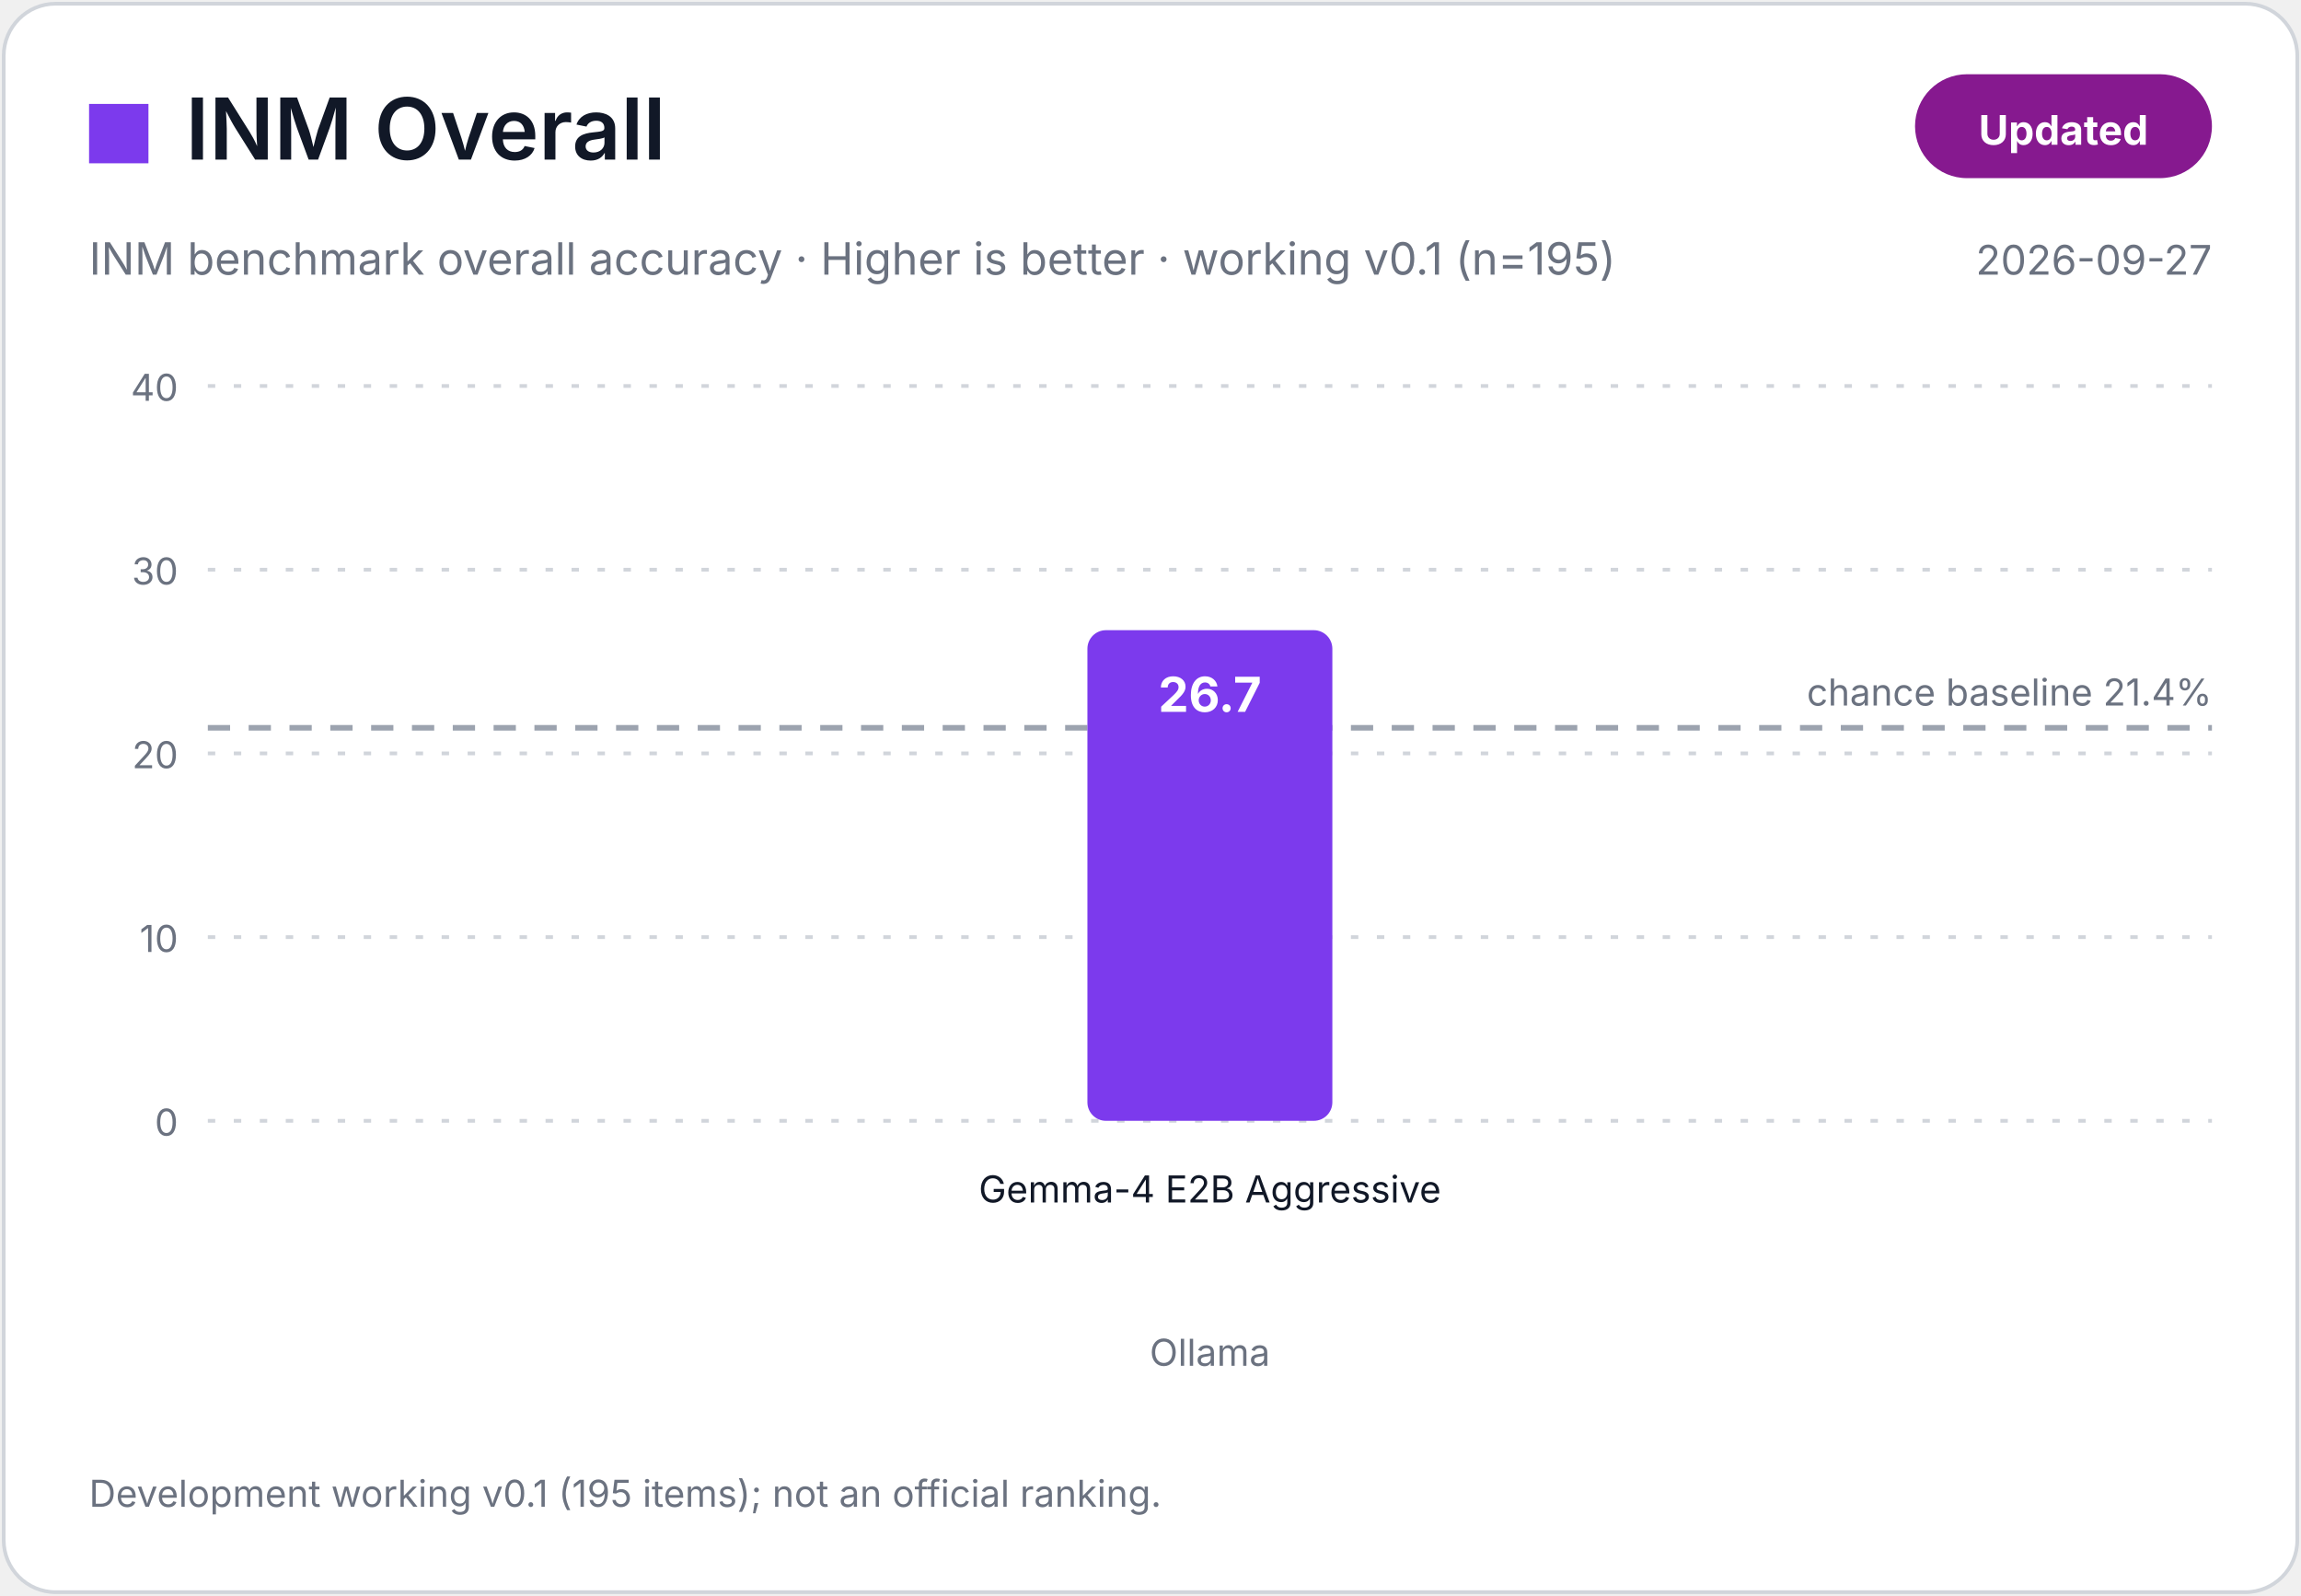
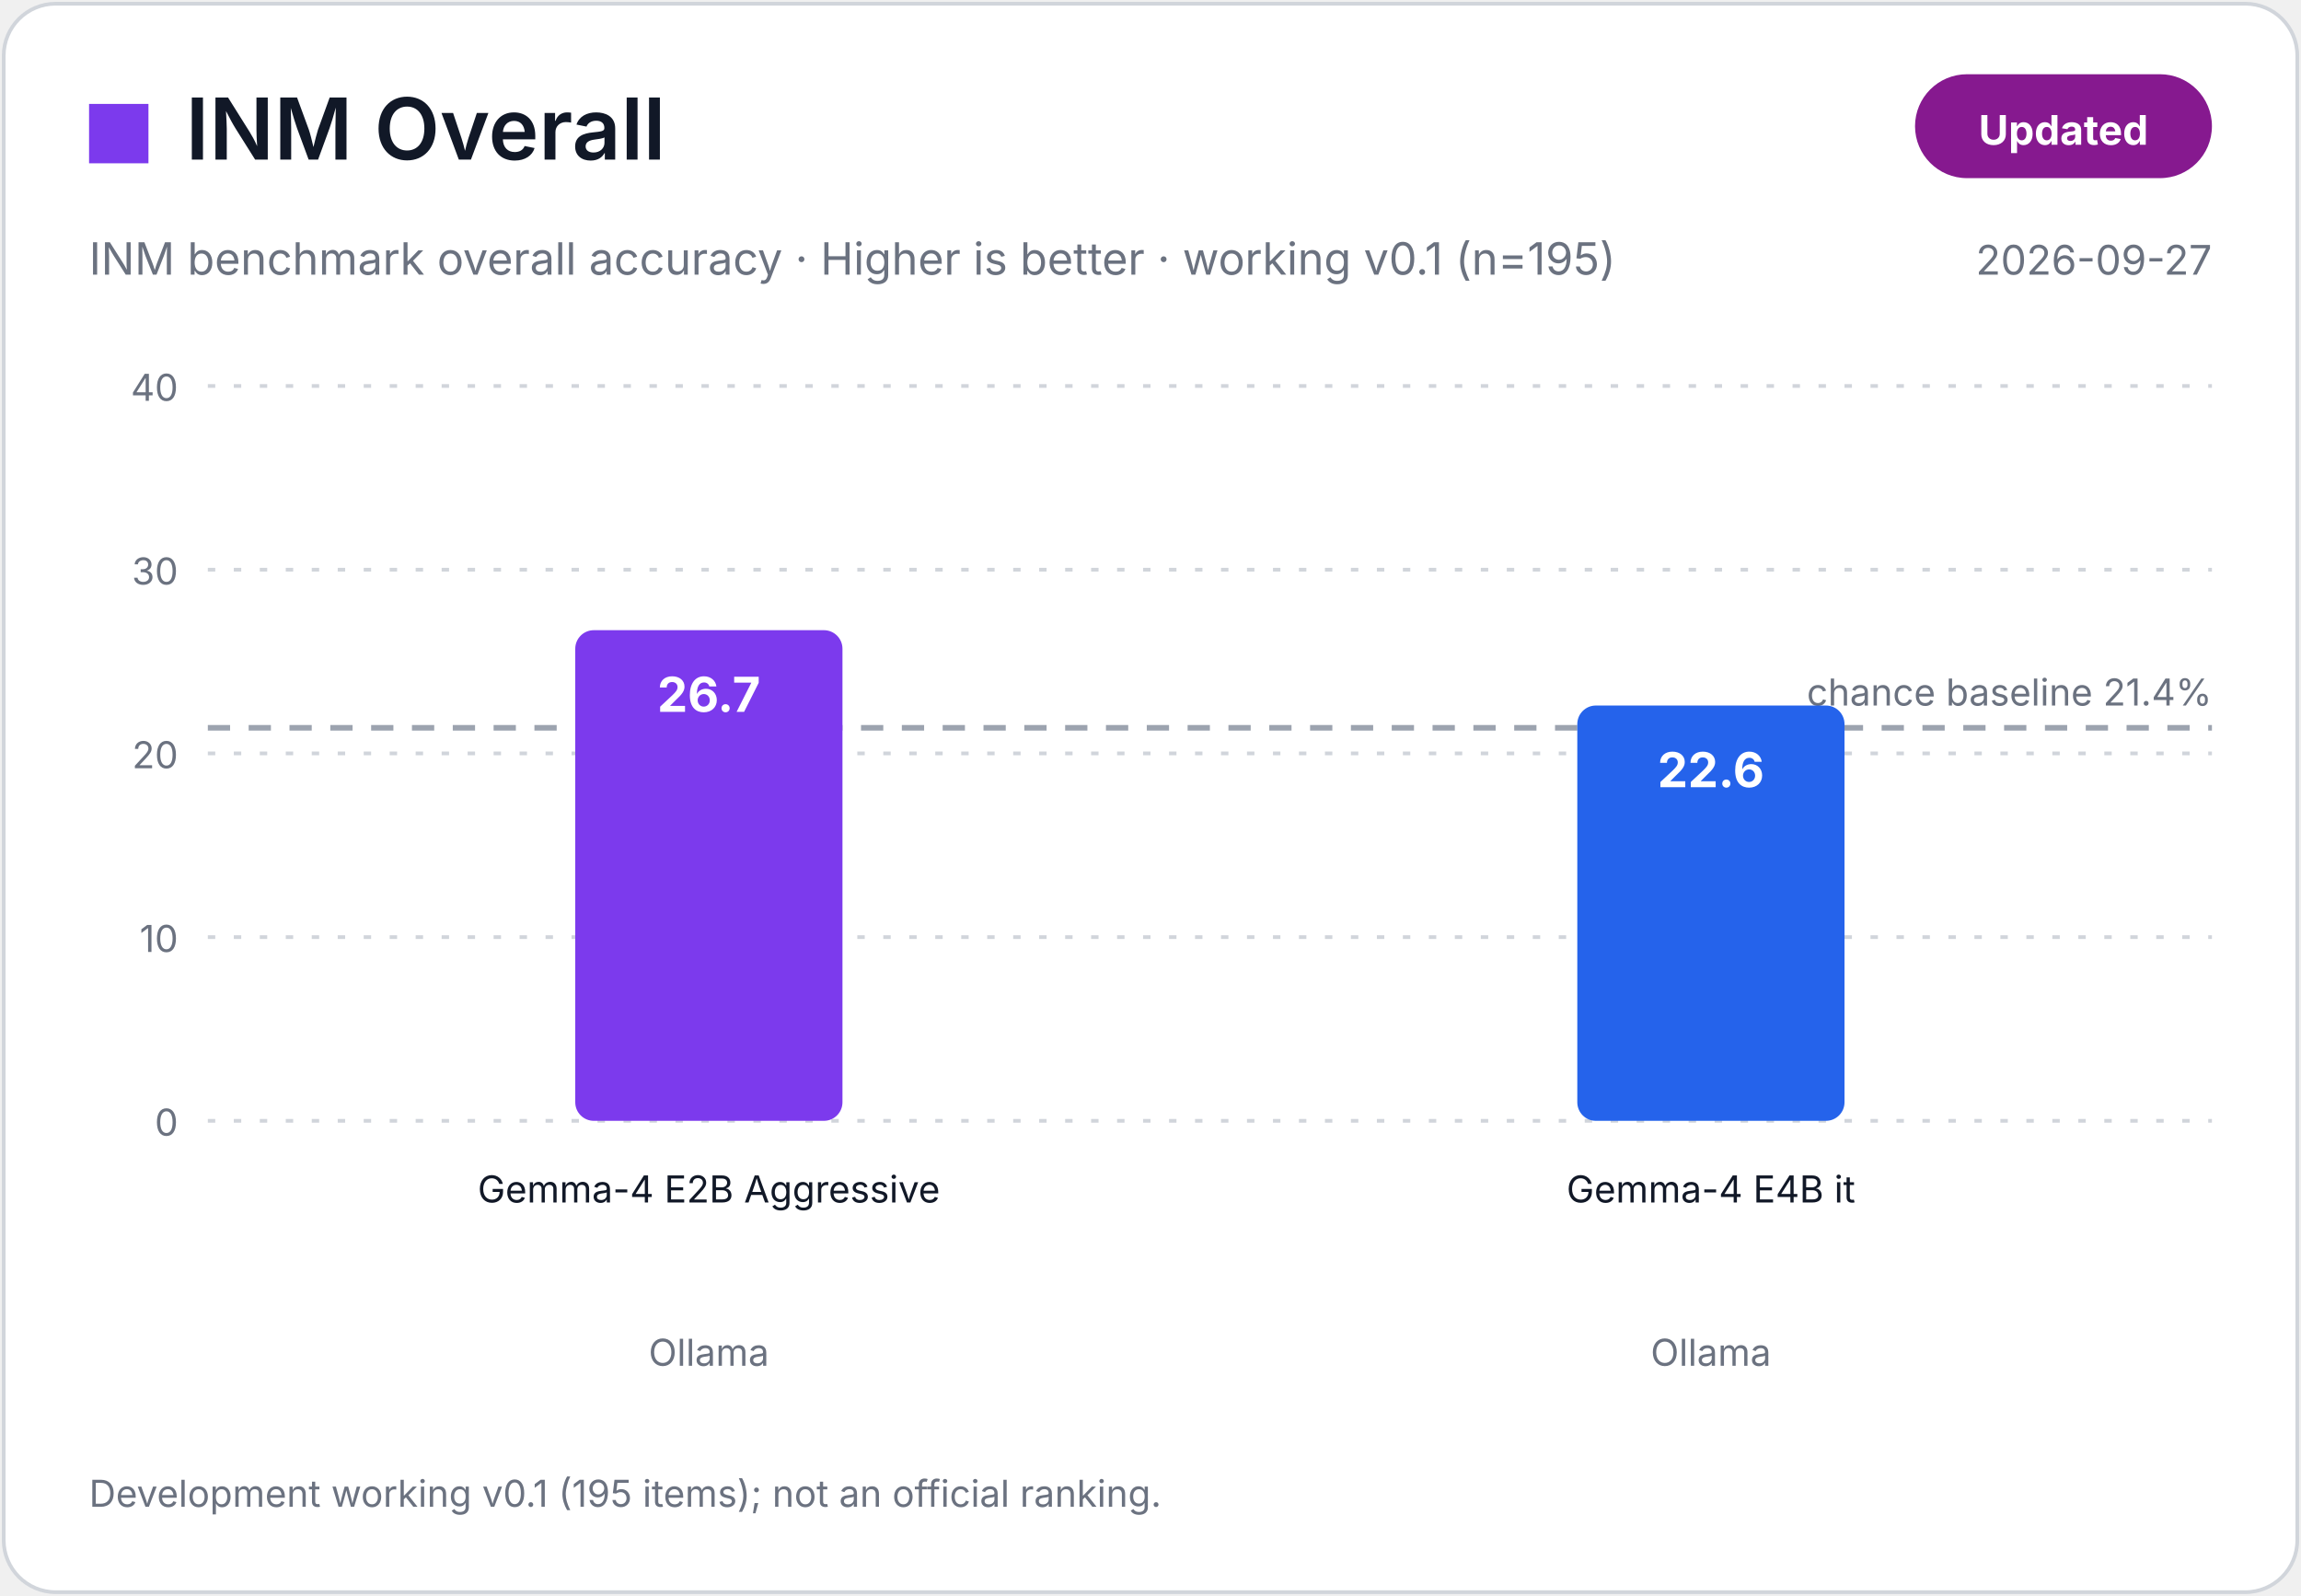
<svg xmlns="http://www.w3.org/2000/svg" width="620" height="430" viewBox="0 0 620 430" role="img" aria-label="INM Overall">
  <rect x="1" y="1" width="618" height="428" rx="14" fill="#FFFFFF" stroke="#D1D5DB" />
  <rect x="24" y="28" width="16" height="16" fill="#7C3AED" />
  <text x="50.0" y="43.0" font-family="Inter,Noto Sans JP,Hiragino Sans,Yu Gothic,Meiryo,Segoe UI,Arial,sans-serif" font-size="23" font-weight="600" fill="#111827" text-anchor="start">INM Overall</text>
  <text x="24.0" y="74.0" font-family="Inter,Noto Sans JP,Hiragino Sans,Yu Gothic,Meiryo,Segoe UI,Arial,sans-serif" font-size="12" font-weight="400" fill="#6B7280" text-anchor="start">INM benchmark overall accuracy · Higher is better · working v0.1 (n=195)</text>
  <rect x="516" y="20" width="80" height="28" rx="14" fill="#86198F" />
  <text x="556.0" y="39.0" font-family="Inter,Noto Sans JP,Hiragino Sans,Yu Gothic,Meiryo,Segoe UI,Arial,sans-serif" font-size="11" font-weight="700" fill="#FFFFFF" text-anchor="middle">Updated</text>
  <text x="596.0" y="74.0" font-family="Inter,Noto Sans JP,Hiragino Sans,Yu Gothic,Meiryo,Segoe UI,Arial,sans-serif" font-size="11" font-weight="400" fill="#6B7280" text-anchor="end">2026-09-27</text>
  <line x1="56" y1="302.0" x2="596" y2="302.0" stroke="#D1D5DB" stroke-dasharray="2 5" />
  <text x="48.0" y="306.0" font-family="Inter,Noto Sans JP,Hiragino Sans,Yu Gothic,Meiryo,Segoe UI,Arial,sans-serif" font-size="10" font-weight="400" fill="#6B7280" text-anchor="end">0</text>
  <line x1="56" y1="252.5" x2="596" y2="252.5" stroke="#D1D5DB" stroke-dasharray="2 5" />
  <text x="48.0" y="256.5" font-family="Inter,Noto Sans JP,Hiragino Sans,Yu Gothic,Meiryo,Segoe UI,Arial,sans-serif" font-size="10" font-weight="400" fill="#6B7280" text-anchor="end">10</text>
  <line x1="56" y1="203.0" x2="596" y2="203.0" stroke="#D1D5DB" stroke-dasharray="2 5" />
  <text x="48.0" y="207.0" font-family="Inter,Noto Sans JP,Hiragino Sans,Yu Gothic,Meiryo,Segoe UI,Arial,sans-serif" font-size="10" font-weight="400" fill="#6B7280" text-anchor="end">20</text>
  <line x1="56" y1="153.5" x2="596" y2="153.5" stroke="#D1D5DB" stroke-dasharray="2 5" />
  <text x="48.0" y="157.5" font-family="Inter,Noto Sans JP,Hiragino Sans,Yu Gothic,Meiryo,Segoe UI,Arial,sans-serif" font-size="10" font-weight="400" fill="#6B7280" text-anchor="end">30</text>
  <line x1="56" y1="104.0" x2="596" y2="104.0" stroke="#D1D5DB" stroke-dasharray="2 5" />
  <text x="48.0" y="108.0" font-family="Inter,Noto Sans JP,Hiragino Sans,Yu Gothic,Meiryo,Segoe UI,Arial,sans-serif" font-size="10" font-weight="400" fill="#6B7280" text-anchor="end">40</text>
  <line x1="56" y1="196.1" x2="596" y2="196.1" stroke="#9CA3AF" stroke-width="1.5" stroke-dasharray="6 5" />
  <text x="596.0" y="190.1" font-family="Inter,Noto Sans JP,Hiragino Sans,Yu Gothic,Meiryo,Segoe UI,Arial,sans-serif" font-size="10" font-weight="400" fill="#6B7280" text-anchor="end">chance baseline 21.4%</text>
-   <rect x="293.0" y="169.8" width="66.0" height="132.2" rx="5" fill="#7C3AED" />
-   <text x="326.0" y="191.8" font-family="Inter,Noto Sans JP,Hiragino Sans,Yu Gothic,Meiryo,Segoe UI,Arial,sans-serif" font-size="13" font-weight="700" fill="#FFFFFF" text-anchor="middle">26.7</text>
-   <text x="326.0" y="324.0" font-family="Inter,Noto Sans JP,Hiragino Sans,Yu Gothic,Meiryo,Segoe UI,Arial,sans-serif" font-size="10" font-weight="400" fill="#111827" text-anchor="middle">Gemma-4 E2B Aggressive</text>
-   <text x="326.0" y="368.0" font-family="Inter,Noto Sans JP,Hiragino Sans,Yu Gothic,Meiryo,Segoe UI,Arial,sans-serif" font-size="10" font-weight="400" fill="#6B7280" text-anchor="middle">Ollama</text>
+   <rect x="155.0" y="169.8" width="72.0" height="132.2" rx="5" fill="#7C3AED" />
+   <text x="191.0" y="191.8" font-family="Inter,Noto Sans JP,Hiragino Sans,Yu Gothic,Meiryo,Segoe UI,Arial,sans-serif" font-size="13" font-weight="700" fill="#FFFFFF" text-anchor="middle">26.7</text>
+   <text x="191.0" y="324.0" font-family="Inter,Noto Sans JP,Hiragino Sans,Yu Gothic,Meiryo,Segoe UI,Arial,sans-serif" font-size="10" font-weight="400" fill="#111827" text-anchor="middle">Gemma-4 E2B Aggressive</text>
+   <text x="191.0" y="368.0" font-family="Inter,Noto Sans JP,Hiragino Sans,Yu Gothic,Meiryo,Segoe UI,Arial,sans-serif" font-size="10" font-weight="400" fill="#6B7280" text-anchor="middle">Ollama</text>
+   <rect x="425.0" y="190.1" width="72.0" height="111.9" rx="5" fill="#2563EB" />
+   <text x="461.0" y="212.1" font-family="Inter,Noto Sans JP,Hiragino Sans,Yu Gothic,Meiryo,Segoe UI,Arial,sans-serif" font-size="13" font-weight="700" fill="#FFFFFF" text-anchor="middle">22.6</text>
+   <text x="461.0" y="324.0" font-family="Inter,Noto Sans JP,Hiragino Sans,Yu Gothic,Meiryo,Segoe UI,Arial,sans-serif" font-size="10" font-weight="400" fill="#111827" text-anchor="middle">Gemma-4 E4B it</text>
+   <text x="461.0" y="368.0" font-family="Inter,Noto Sans JP,Hiragino Sans,Yu Gothic,Meiryo,Segoe UI,Arial,sans-serif" font-size="10" font-weight="400" fill="#6B7280" text-anchor="middle">Ollama</text>
  <text x="24.0" y="406.0" font-family="Inter,Noto Sans JP,Hiragino Sans,Yu Gothic,Meiryo,Segoe UI,Arial,sans-serif" font-size="10" font-weight="400" fill="#6B7280" text-anchor="start">Development working v0.1 (195 items); not an official ranking.</text>
</svg>
